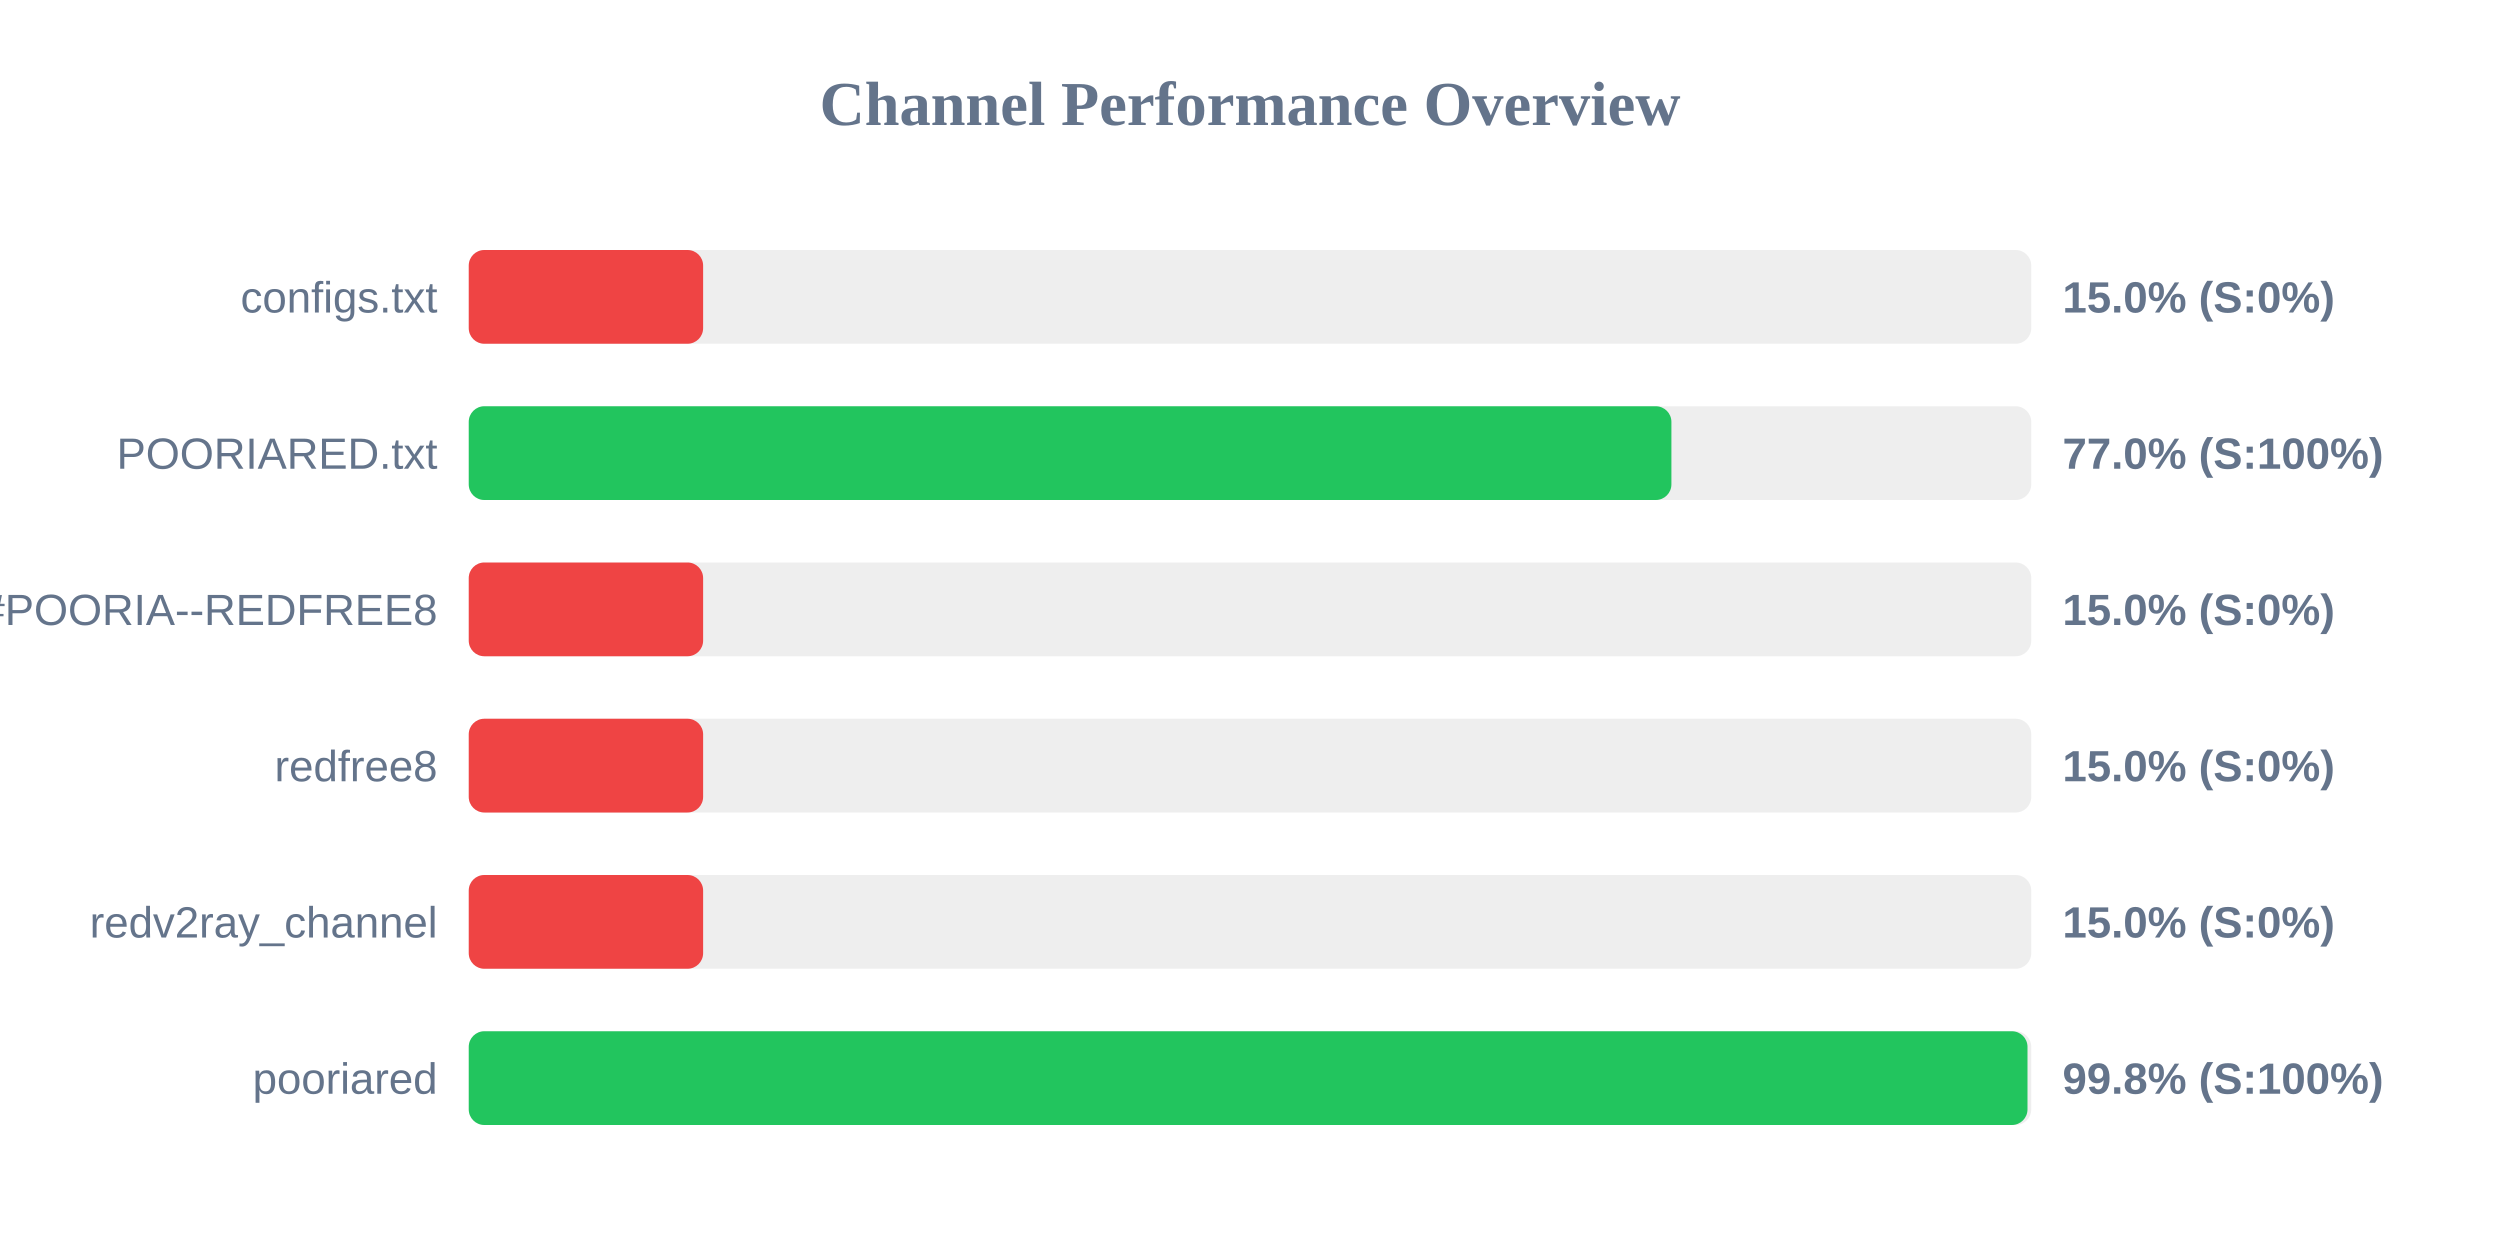
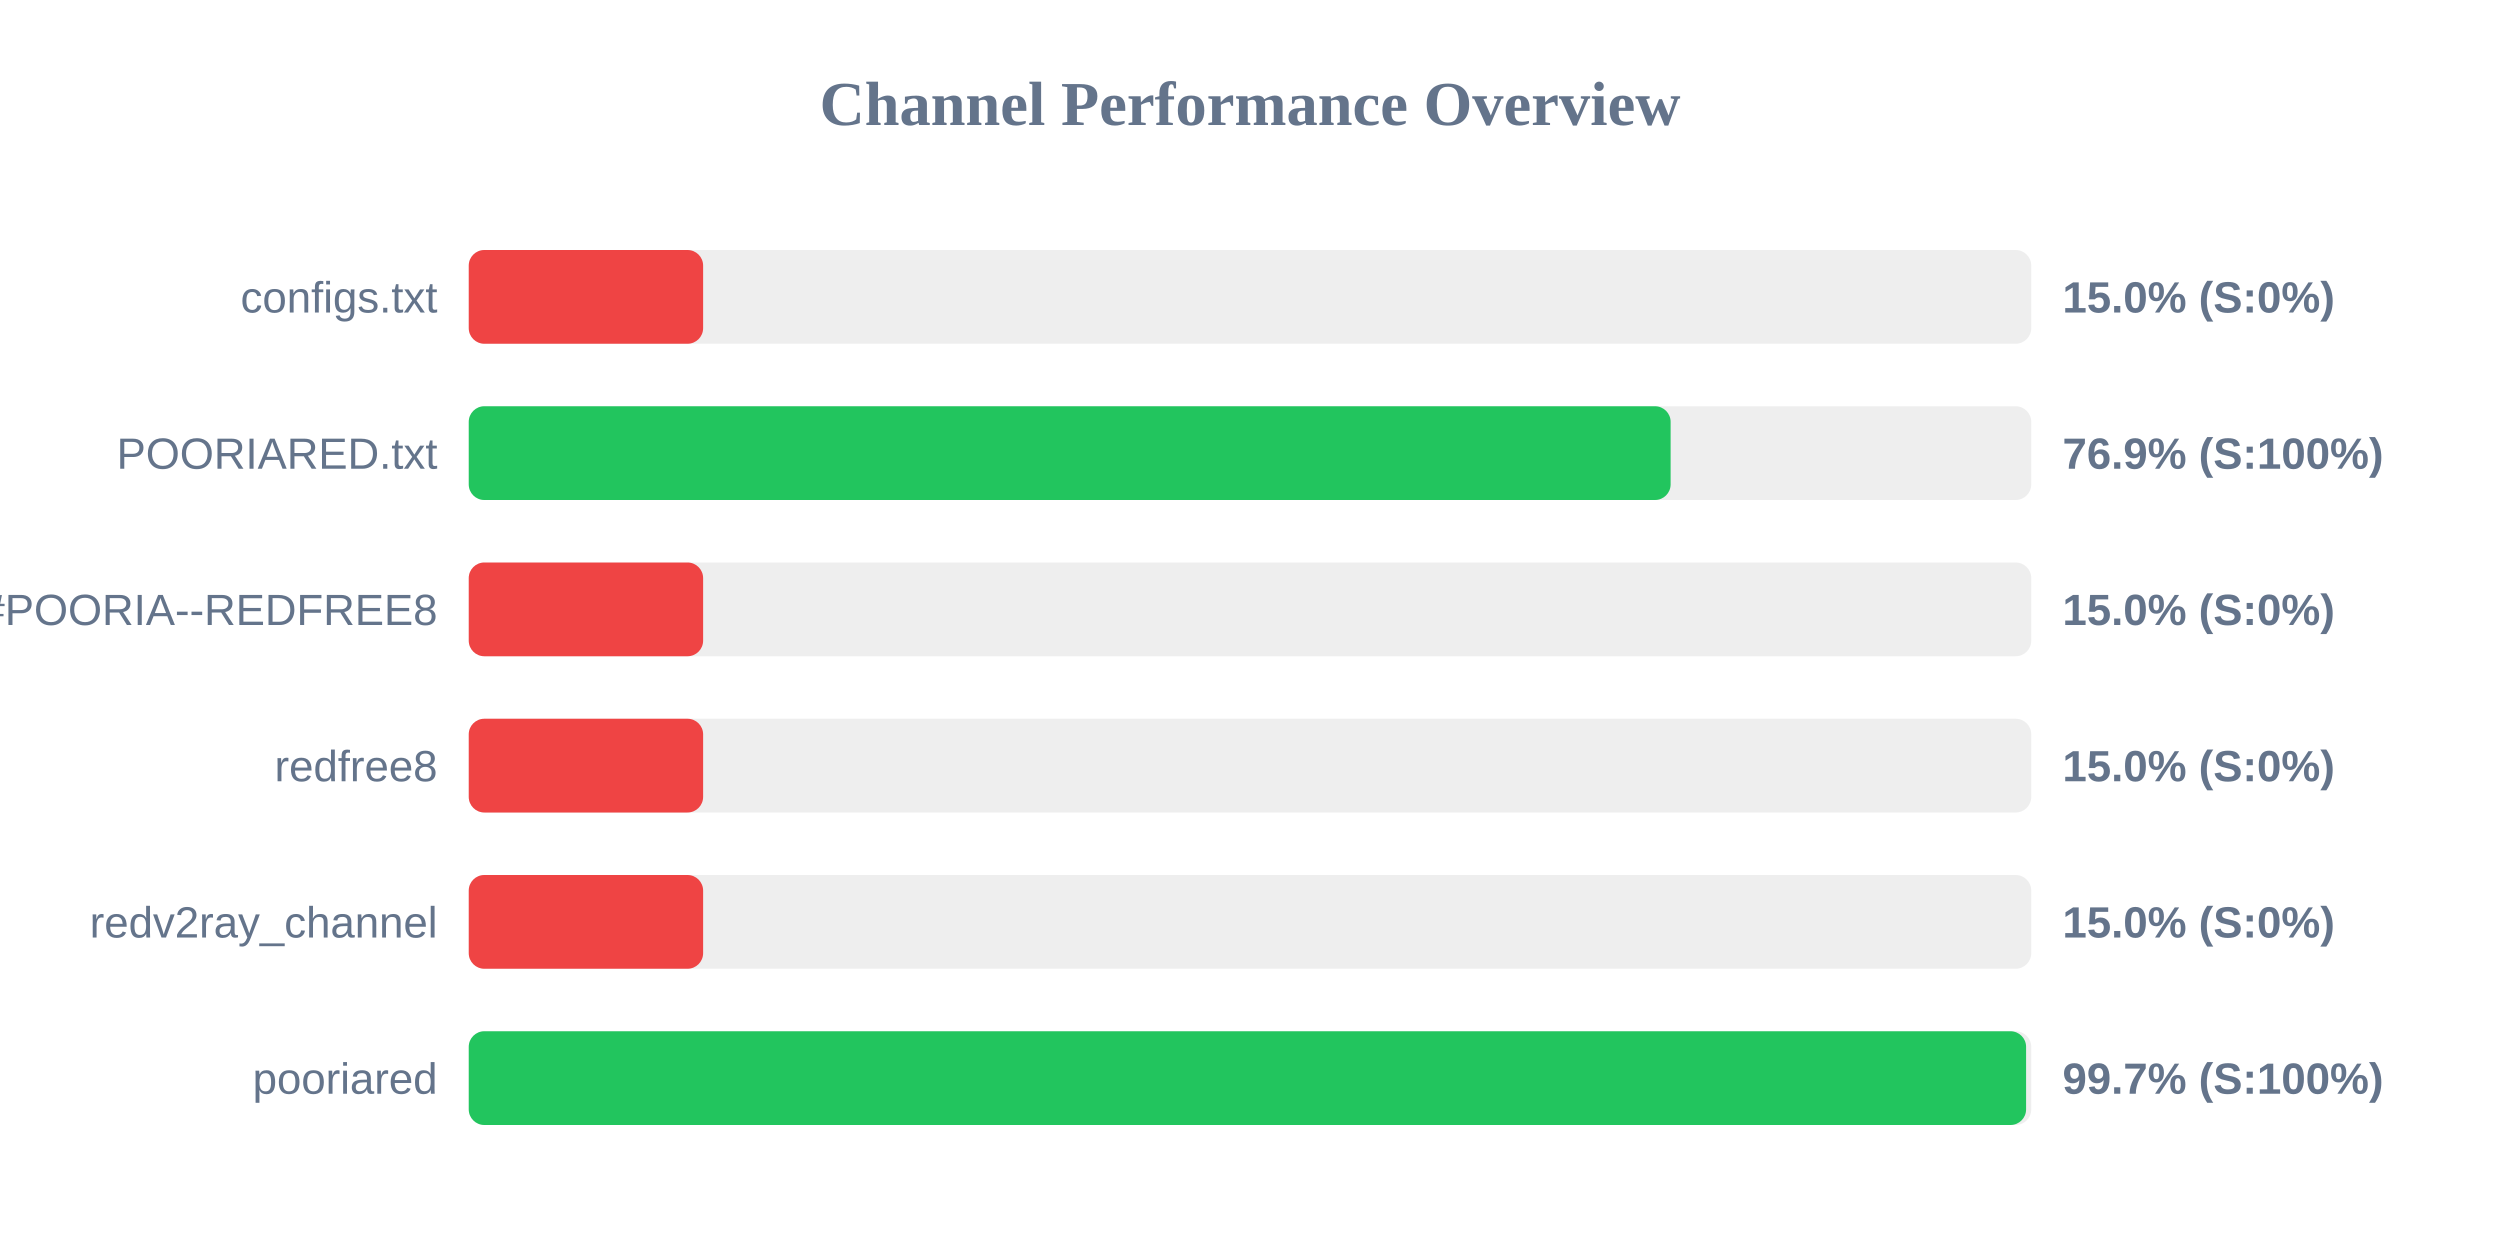
<svg xmlns="http://www.w3.org/2000/svg" width="800" height="400" version="1.1">
  <style>
        .row { font: 14px Arial; fill: #64748b; }
        .score { font: bold 14px Arial; fill: #64748b; }
    </style>
  <text x="400" y="40" text-anchor="middle" font-size="20px" font-weight="bold" fill="#64748b">Channel Performance Overview</text>
  <rect x="150" y="80" width="500" height="30" fill="#eee" rx="5" />
  <rect x="150" y="80" width="75.0" height="30" fill="#ef4444" rx="5" />
  <text x="140" y="100" text-anchor="end" class="row">configs.txt</text>
  <text x="660" y="100" text-anchor="start" class="score">15.0% (S:0%)</text>
  <rect x="150" y="130" width="500" height="30" fill="#eee" rx="5" />
-   <rect x="150" y="130" width="384.85" height="30" fill="#22c55e" rx="5" />
+   <rect x="150" y="130" width="384.6" height="30" fill="#22c55e" rx="5" />
  <text x="140" y="150" text-anchor="end" class="row">POORIARED.txt</text>
-   <text x="660" y="150" text-anchor="start" class="score">77.0% (S:100%)</text>
+   <text x="660" y="150" text-anchor="start" class="score">76.9% (S:100%)</text>
  <rect x="150" y="180" width="500" height="30" fill="#eee" rx="5" />
  <rect x="150" y="180" width="75.0" height="30" fill="#ef4444" rx="5" />
  <text x="140" y="200" text-anchor="end" class="row">POORIA--REDFREE8.txt#POORIA--REDFREE8</text>
  <text x="660" y="200" text-anchor="start" class="score">15.0% (S:0%)</text>
  <rect x="150" y="230" width="500" height="30" fill="#eee" rx="5" />
  <rect x="150" y="230" width="75.0" height="30" fill="#ef4444" rx="5" />
  <text x="140" y="250" text-anchor="end" class="row">redfree8</text>
  <text x="660" y="250" text-anchor="start" class="score">15.0% (S:0%)</text>
  <rect x="150" y="280" width="500" height="30" fill="#eee" rx="5" />
  <rect x="150" y="280" width="75.0" height="30" fill="#ef4444" rx="5" />
  <text x="140" y="300" text-anchor="end" class="row">redv2ray_channel</text>
  <text x="660" y="300" text-anchor="start" class="score">15.0% (S:0%)</text>
  <rect x="150" y="330" width="500" height="30" fill="#eee" rx="5" />
-   <rect x="150" y="330" width="498.8" height="30" fill="#22c55e" rx="5" />
+   <rect x="150" y="330" width="498.35" height="30" fill="#22c55e" rx="5" />
  <text x="140" y="350" text-anchor="end" class="row">pooriared</text>
-   <text x="660" y="350" text-anchor="start" class="score">99.8% (S:100%)</text>
+   <text x="660" y="350" text-anchor="start" class="score">99.7% (S:100%)</text>
</svg>
